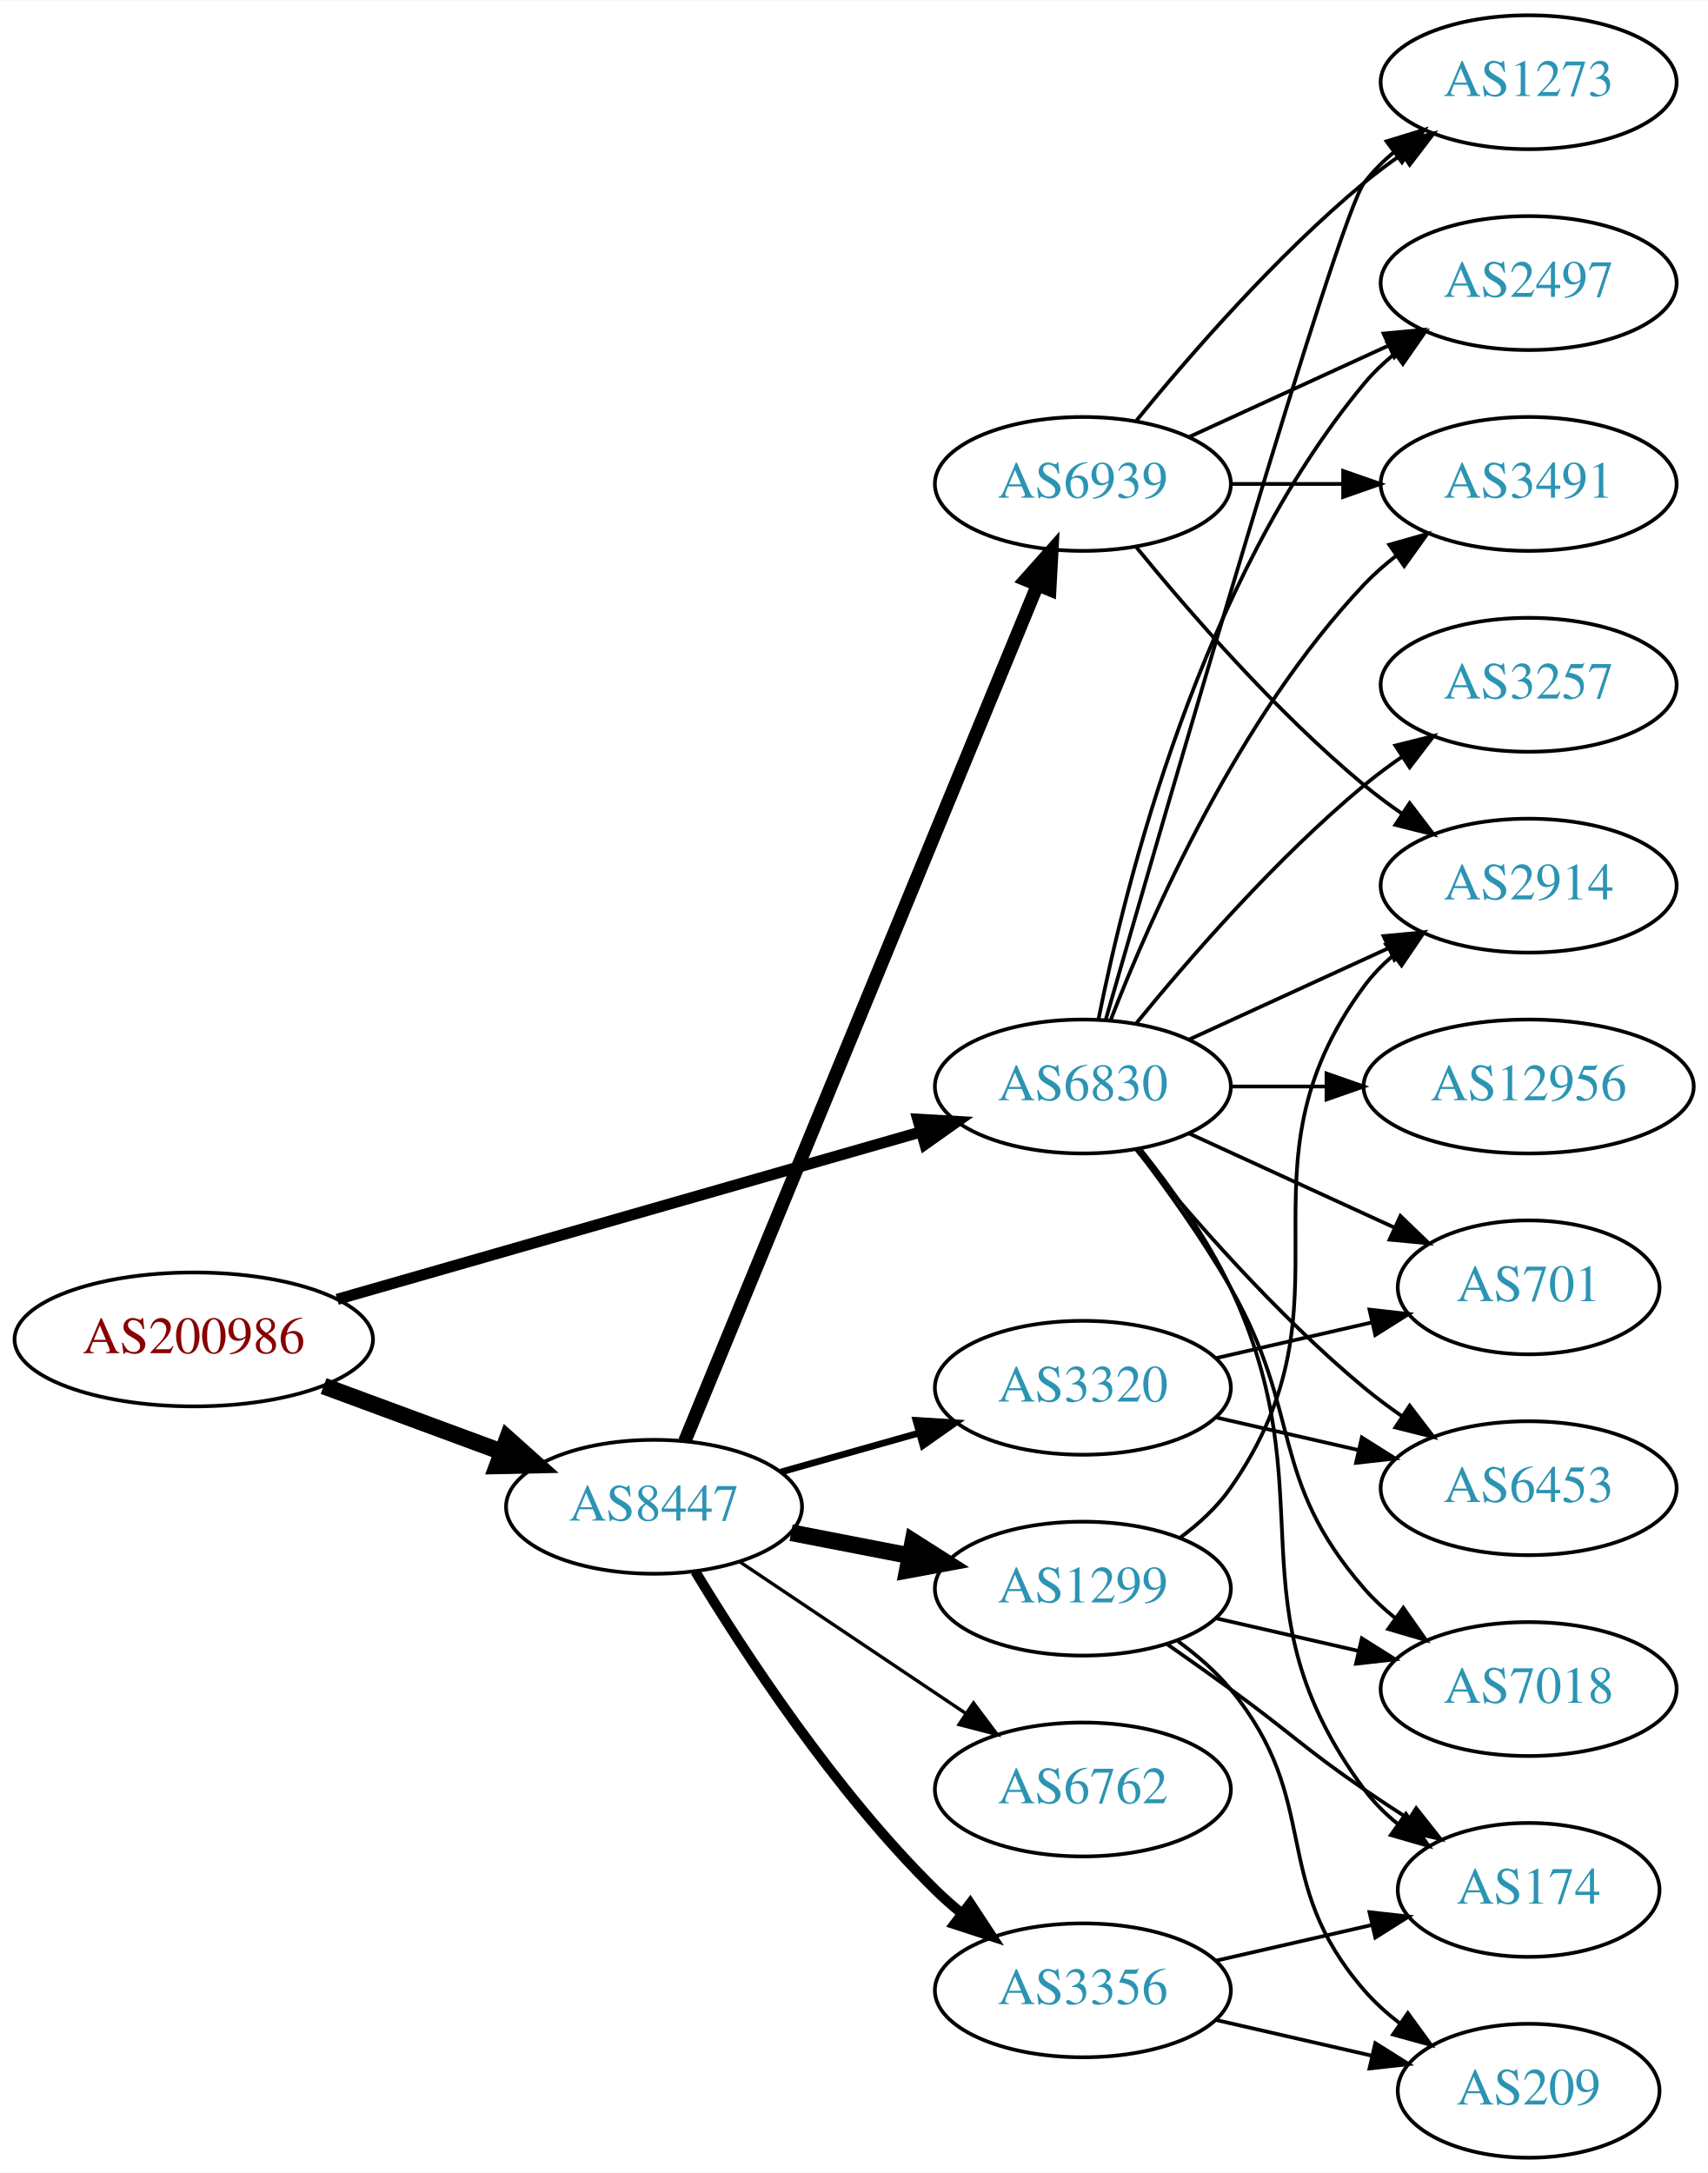
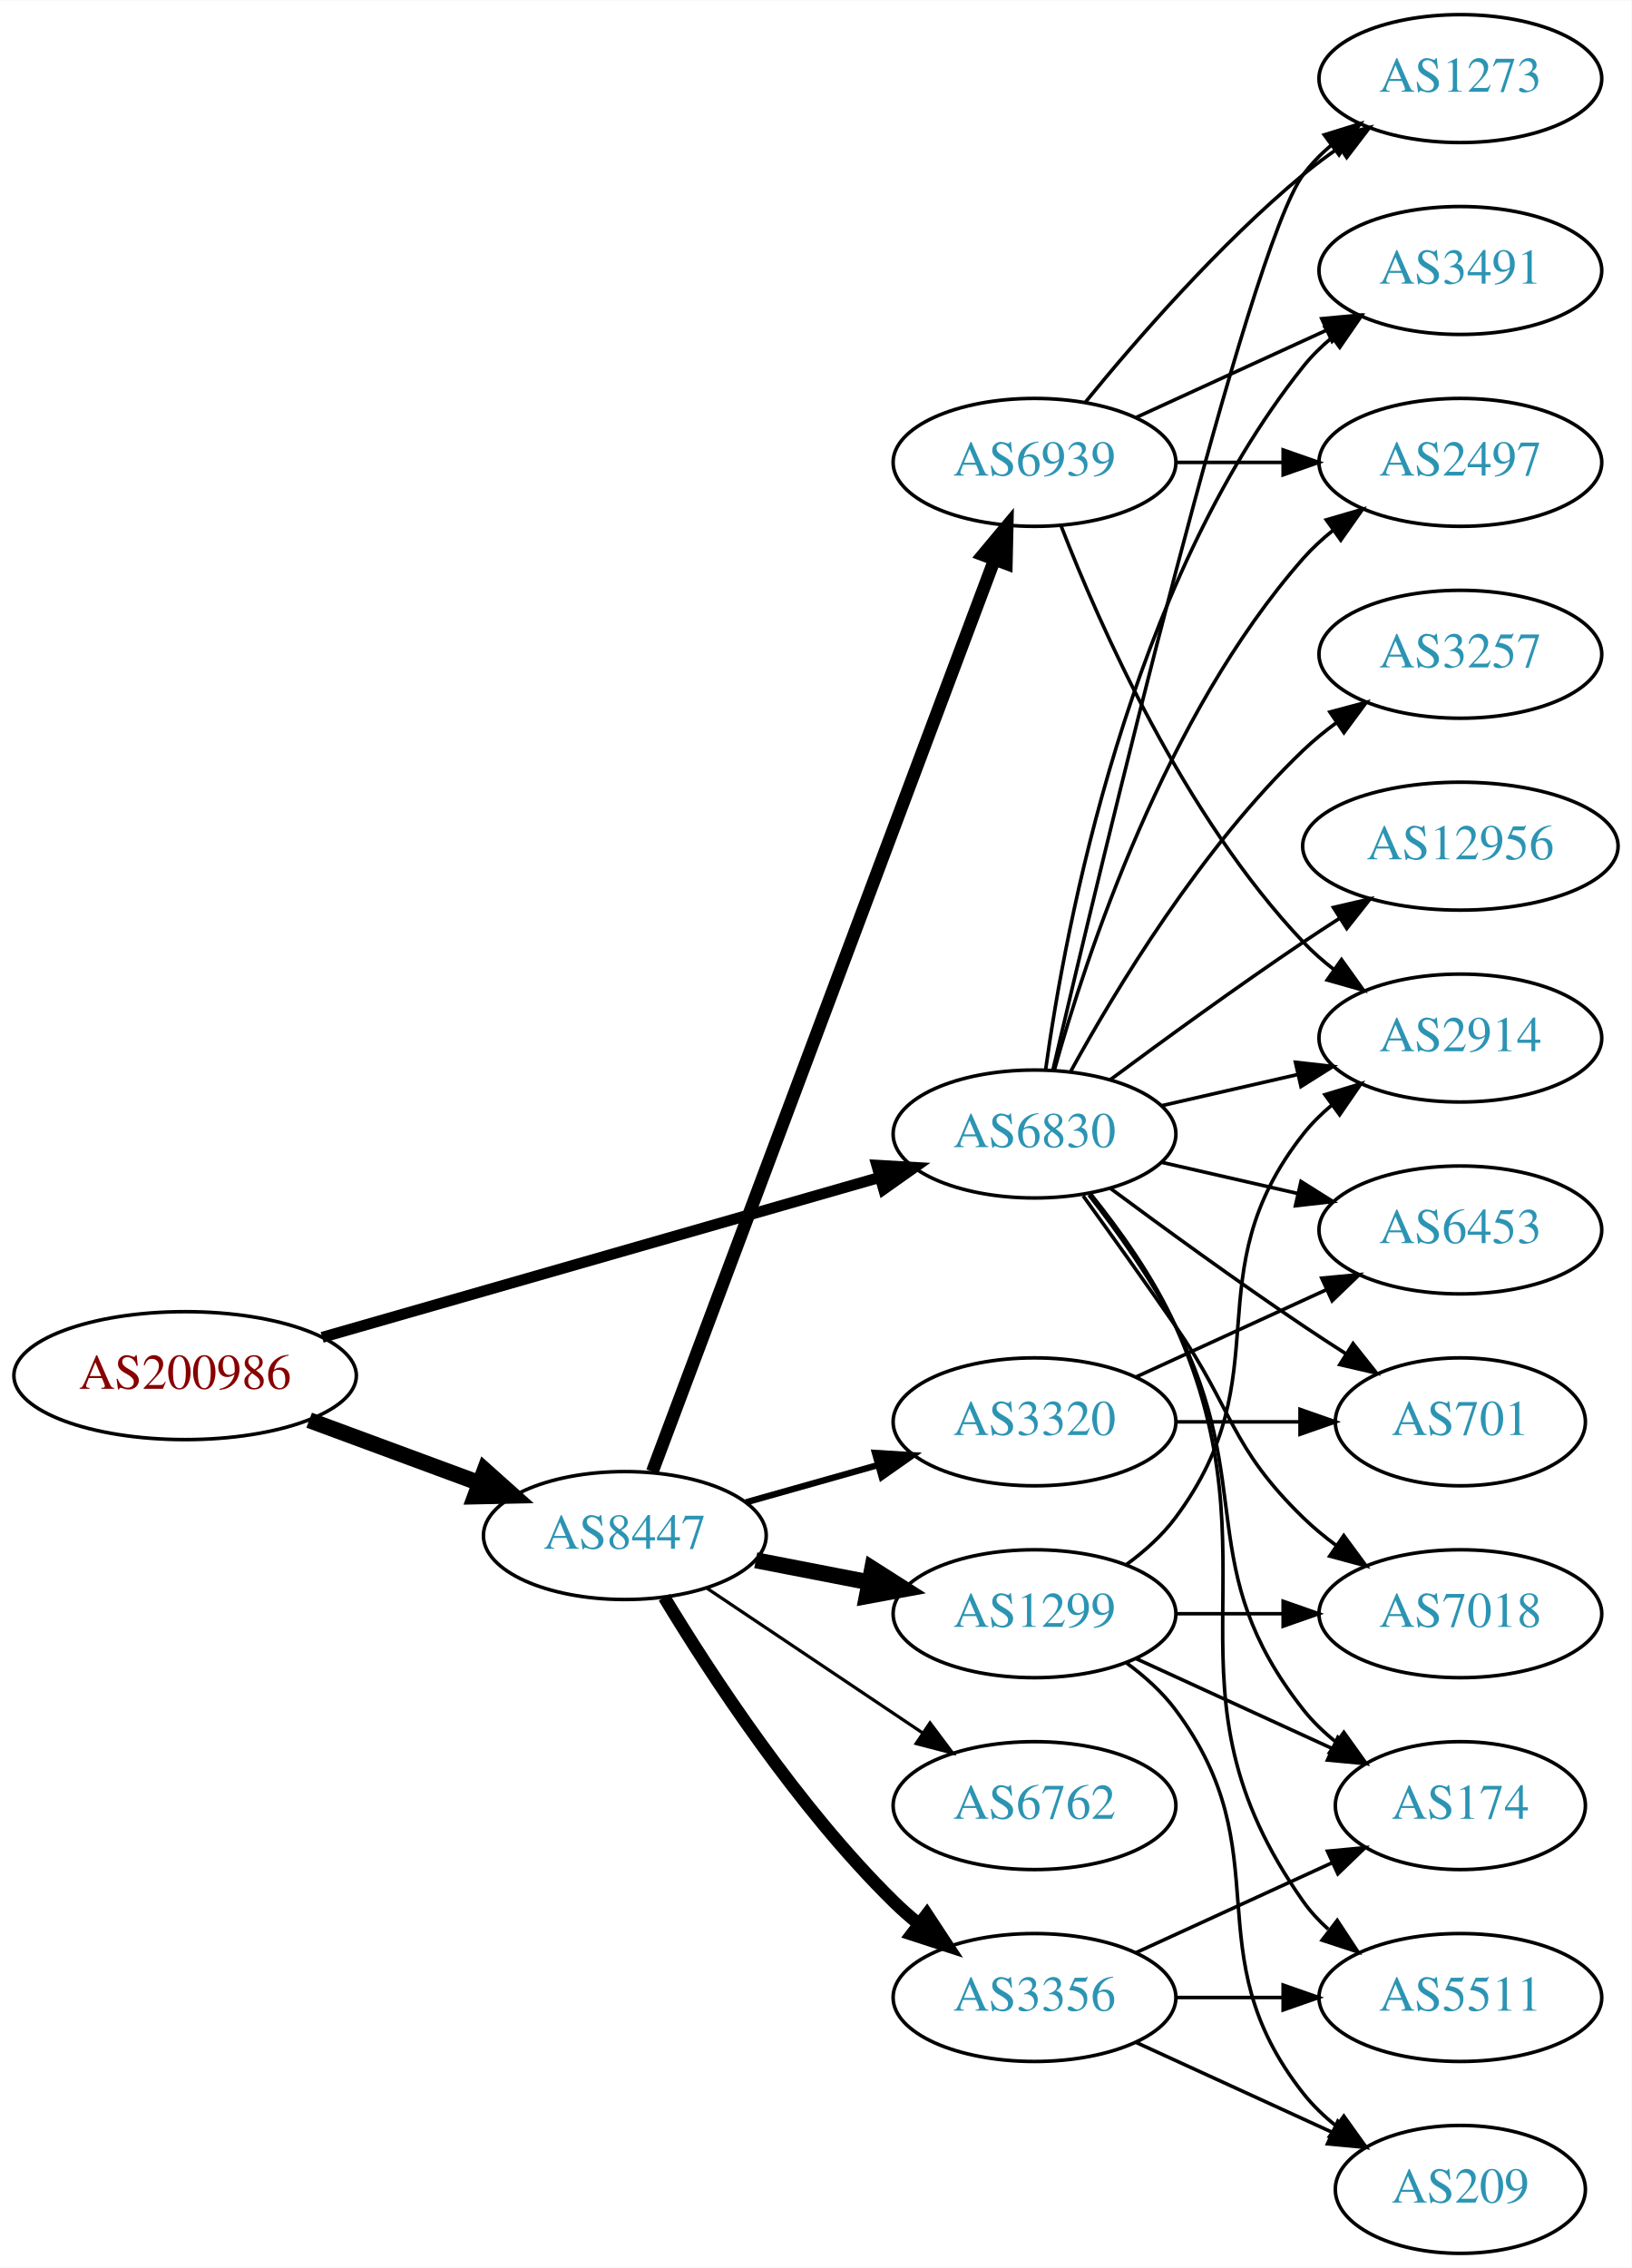
- <svg xmlns="http://www.w3.org/2000/svg" xmlns:xlink="http://www.w3.org/1999/xlink" width="459pt" height="584pt" viewBox="0.00 0.00 459.17 584.00">
-   <g id="graph0" class="graph" transform="scale(1 1) rotate(0) translate(4 580)">
-     <polygon fill="white" stroke="none" points="-4,4 -4,-580 455.17,-580 455.17,4 -4,4" />
+ <svg xmlns="http://www.w3.org/2000/svg" xmlns:xlink="http://www.w3.org/1999/xlink" width="459pt" height="638pt" viewBox="0.00 0.00 459.17 638.00">
+   <g id="graph0" class="graph" transform="scale(1 1) rotate(0) translate(4 634)">
+     <polygon fill="white" stroke="none" points="-4,4 -4,-634 455.17,-634 455.17,4 -4,4" />
    <g id="node1" class="node">
      <g id="a_node1">
        <a xlink:href="/asn/200986" xlink:title="AS200986 ~ D Swarovski Tourism Service GmbH [AT]">
-           <ellipse fill="#ffffff" stroke="black" cx="48.096" cy="-220" rx="48.192" ry="18" />
-           <text text-anchor="middle" x="48.096" y="-216.3" font-family="Times,serif" font-size="14.00" fill="#880000">AS200986</text>
+           <ellipse fill="#ffffff" stroke="black" cx="48.096" cy="-247" rx="48.192" ry="18" />
+           <text text-anchor="middle" x="48.096" y="-243.3" font-family="Times,serif" font-size="14.00" fill="#880000">AS200986</text>
        </a>
      </g>
    </g>
    <g id="node2" class="node">
      <g id="a_node2">
        <a xlink:href="/asn/6830" xlink:title="AS6830 ~ LGI-UPC [AT]">
-           <ellipse fill="#ffffff" stroke="black" cx="287.131" cy="-288" rx="39.794" ry="18" />
-           <text text-anchor="middle" x="287.131" y="-284.3" font-family="Times,serif" font-size="14.00" fill="#2c94b3">AS6830</text>
+           <ellipse fill="#ffffff" stroke="black" cx="287.131" cy="-315" rx="39.794" ry="18" />
+           <text text-anchor="middle" x="287.131" y="-311.3" font-family="Times,serif" font-size="14.00" fill="#2c94b3">AS6830</text>
        </a>
      </g>
    </g>
    <g id="edge1" class="edge">
-       <path fill="none" stroke="black" stroke-width="3" d="M86.655,-230.775C129.375,-243.03 198.976,-262.997 243.643,-275.811" />
-       <polygon fill="black" stroke="black" stroke-width="3" points="242.75,-279.196 253.328,-278.59 244.681,-272.468 242.75,-279.196" />
+       <path fill="none" stroke="black" stroke-width="3.094" d="M86.655,-257.775C129.375,-270.03 198.976,-289.997 243.643,-302.811" />
+       <polygon fill="black" stroke="black" stroke-width="3.094" points="242.75,-306.196 253.328,-305.59 244.681,-299.468 242.75,-306.196" />
    </g>
    <g id="node3" class="node">
      <g id="a_node3">
        <a xlink:href="/asn/8447" xlink:title="AS8447 ~ A1 Telekom Austria AG [AT]">
-           <ellipse fill="#ffffff" stroke="black" cx="171.838" cy="-175" rx="39.794" ry="18" />
-           <text text-anchor="middle" x="171.838" y="-171.3" font-family="Times,serif" font-size="14.00" fill="#2c94b3">AS8447</text>
+           <ellipse fill="#ffffff" stroke="black" cx="171.838" cy="-202" rx="39.794" ry="18" />
+           <text text-anchor="middle" x="171.838" y="-198.3" font-family="Times,serif" font-size="14.00" fill="#2c94b3">AS8447</text>
        </a>
      </g>
    </g>
    <g id="edge2" class="edge">
-       <path fill="none" stroke="black" stroke-width="4.5" d="M83.008,-207.465C97.783,-202.004 115.213,-195.561 130.635,-189.86" />
-       <polygon fill="black" stroke="black" stroke-width="4.5" points="132.417,-193.4 140.431,-186.239 129.686,-186.013 132.417,-193.4" />
+       <path fill="none" stroke="black" stroke-width="4.5" d="M83.008,-234.465C97.783,-229.004 115.213,-222.561 130.635,-216.86" />
+       <polygon fill="black" stroke="black" stroke-width="4.5" points="132.417,-220.4 140.431,-213.239 129.686,-213.013 132.417,-220.4" />
    </g>
    <g id="node4" class="node">
      <g id="a_node4">
-         <a xlink:href="/asn/1273" xlink:title="AS1273 ~ Vodafone Group PLC [EU]">
-           <ellipse fill="#ffffff" stroke="black" cx="406.973" cy="-558" rx="39.794" ry="18" />
-           <text text-anchor="middle" x="406.973" y="-554.3" font-family="Times,serif" font-size="14.00" fill="#2c94b3">AS1273</text>
-         </a>
-       </g>
-     </g>
-     <g id="edge3" class="edge">
-       <path fill="none" stroke="black" d="M293.246,-305.859C308.917,-360.407 355.635,-521.704 362.777,-531 365.067,-533.981 367.787,-536.716 370.732,-539.205" />
-       <polygon fill="black" stroke="black" points="368.778,-542.113 378.908,-545.218 372.926,-536.473 368.778,-542.113" />
-     </g>
-     <g id="node5" class="node">
-       <g id="a_node5">
        <a xlink:href="/asn/2914" xlink:title="AS2914 ~ NTT America, Inc. [US]">
          <ellipse fill="#ffffff" stroke="black" cx="406.973" cy="-342" rx="39.794" ry="18" />
          <text text-anchor="middle" x="406.973" y="-338.3" font-family="Times,serif" font-size="14.00" fill="#2c94b3">AS2914</text>
        </a>
      </g>
    </g>
+     <g id="edge3" class="edge">
+       <path fill="none" stroke="black" d="M322.85,-322.955C334.85,-325.704 348.471,-328.825 361.164,-331.733" />
+       <polygon fill="black" stroke="black" points="360.566,-335.187 371.095,-334.009 362.129,-328.364 360.566,-335.187" />
+     </g>
+     <g id="node5" class="node">
+       <g id="a_node5">
+         <a xlink:href="/asn/174" xlink:title="AS174 ~ Cogent Communications [US]">
+           <ellipse fill="#ffffff" stroke="black" cx="406.973" cy="-126" rx="35.194" ry="18" />
+           <text text-anchor="middle" x="406.973" y="-122.3" font-family="Times,serif" font-size="14.00" fill="#2c94b3">AS174</text>
+         </a>
+       </g>
+     </g>
    <g id="edge4" class="edge">
-       <path fill="none" stroke="black" d="M315.76,-300.661C331.717,-307.973 351.987,-317.261 369.27,-325.181" />
-       <polygon fill="black" stroke="black" points="367.969,-328.435 378.518,-329.419 370.885,-322.071 367.969,-328.435" />
+       <path fill="none" stroke="black" d="M302.427,-297.86C310.414,-287.647 320.075,-274.147 326.777,-261 349.758,-215.923 331.479,-192.754 362.777,-153 365.424,-149.639 368.613,-146.583 372.044,-143.839" />
+       <polygon fill="black" stroke="black" points="374.182,-146.614 380.351,-138 370.157,-140.887 374.182,-146.614" />
    </g>
    <g id="node6" class="node">
      <g id="a_node6">
-         <a xlink:href="/asn/12956" xlink:title="AS12956 ~ TELXIUS [ES]">
-           <ellipse fill="#ffffff" stroke="black" cx="406.973" cy="-288" rx="44.393" ry="18" />
-           <text text-anchor="middle" x="406.973" y="-284.3" font-family="Times,serif" font-size="14.00" fill="#2c94b3">AS12956</text>
+         <a xlink:href="/asn/3491" xlink:title="AS3491 ~ PCCW Global, Inc. [US]">
+           <ellipse fill="#ffffff" stroke="black" cx="406.973" cy="-558" rx="39.794" ry="18" />
+           <text text-anchor="middle" x="406.973" y="-554.3" font-family="Times,serif" font-size="14.00" fill="#2c94b3">AS3491</text>
        </a>
      </g>
    </g>
    <g id="edge5" class="edge">
-       <path fill="none" stroke="black" d="M327.044,-288C335.146,-288 343.821,-288 352.348,-288" />
-       <polygon fill="black" stroke="black" points="352.625,-291.5 362.625,-288 352.625,-284.5 352.625,-291.5" />
+       <path fill="none" stroke="black" d="M290.27,-333.17C295.77,-372.974 313.596,-469.233 362.777,-531 365.119,-533.94 367.873,-536.649 370.839,-539.121" />
+       <polygon fill="black" stroke="black" points="368.904,-542.042 379.045,-545.11 373.031,-536.388 368.904,-542.042" />
    </g>
    <g id="node7" class="node">
      <g id="a_node7">
-         <a xlink:href="/asn/174" xlink:title="AS174 ~ Cogent Communications [US]">
-           <ellipse fill="#ffffff" stroke="black" cx="406.973" cy="-72" rx="35.194" ry="18" />
-           <text text-anchor="middle" x="406.973" y="-68.3" font-family="Times,serif" font-size="14.00" fill="#2c94b3">AS174</text>
+         <a xlink:href="/asn/6453" xlink:title="AS6453 ~ TATA COMMUNICATIONS (AMERICA) INC [US]">
+           <ellipse fill="#ffffff" stroke="black" cx="406.973" cy="-288" rx="39.794" ry="18" />
+           <text text-anchor="middle" x="406.973" y="-284.3" font-family="Times,serif" font-size="14.00" fill="#2c94b3">AS6453</text>
        </a>
      </g>
    </g>
    <g id="edge6" class="edge">
-       <path fill="none" stroke="black" d="M302.731,-271.009C310.819,-260.845 320.48,-247.345 326.777,-234 353.277,-177.841 325.874,-148.941 362.777,-99 365.32,-95.559 368.444,-92.455 371.839,-89.682" />
-       <polygon fill="black" stroke="black" points="373.978,-92.456 380.106,-83.814 369.926,-86.748 373.978,-92.456" />
+       <path fill="none" stroke="black" d="M322.85,-307.045C334.85,-304.296 348.471,-301.175 361.164,-298.267" />
+       <polygon fill="black" stroke="black" points="362.129,-301.636 371.095,-295.991 360.566,-294.813 362.129,-301.636" />
    </g>
    <g id="node8" class="node">
      <g id="a_node8">
+         <a xlink:href="/asn/2497" xlink:title="AS2497 ~ Internet Initiative Japan Inc. [JP]">
+           <ellipse fill="#ffffff" stroke="black" cx="406.973" cy="-504" rx="39.794" ry="18" />
+           <text text-anchor="middle" x="406.973" y="-500.3" font-family="Times,serif" font-size="14.00" fill="#2c94b3">AS2497</text>
+         </a>
+       </g>
+     </g>
+     <g id="edge7" class="edge">
+       <path fill="none" stroke="black" d="M292.704,-332.946C301.61,-364.995 323.894,-432.842 362.777,-477 365.261,-479.821 368.111,-482.449 371.137,-484.871" />
+       <polygon fill="black" stroke="black" points="369.254,-487.828 379.426,-490.791 373.322,-482.131 369.254,-487.828" />
+     </g>
+     <g id="node9" class="node">
+       <g id="a_node9">
+         <a xlink:href="/asn/3257" xlink:title="AS3257 ~ GTT [DE]">
+           <ellipse fill="#ffffff" stroke="black" cx="406.973" cy="-450" rx="39.794" ry="18" />
+           <text text-anchor="middle" x="406.973" y="-446.3" font-family="Times,serif" font-size="14.00" fill="#2c94b3">AS3257</text>
+         </a>
+       </g>
+     </g>
+     <g id="edge8" class="edge">
+       <path fill="none" stroke="black" d="M297.372,-332.713C309.918,-355.561 334.095,-395.611 362.777,-423 365.646,-425.739 368.834,-428.347 372.144,-430.785" />
+       <polygon fill="black" stroke="black" points="370.267,-433.742 380.503,-436.477 374.207,-427.956 370.267,-433.742" />
+     </g>
+     <g id="node10" class="node">
+       <g id="a_node10">
+         <a xlink:href="/asn/1273" xlink:title="AS1273 ~ Vodafone Group PLC [EU]">
+           <ellipse fill="#ffffff" stroke="black" cx="406.973" cy="-612" rx="39.794" ry="18" />
+           <text text-anchor="middle" x="406.973" y="-608.3" font-family="Times,serif" font-size="14.00" fill="#2c94b3">AS1273</text>
+         </a>
+       </g>
+     </g>
+     <g id="edge9" class="edge">
+       <path fill="none" stroke="black" d="M292.336,-333.133C305.705,-390.299 347.256,-564.194 362.777,-585 365.025,-588.013 367.717,-590.769 370.643,-593.272" />
+       <polygon fill="black" stroke="black" points="368.674,-596.169 378.795,-599.303 372.838,-590.542 368.674,-596.169" />
+     </g>
+     <g id="node11" class="node">
+       <g id="a_node11">
+         <a xlink:href="/asn/5511" xlink:title="AS5511 ~ Orange S.A. [FR]">
+           <ellipse fill="#ffffff" stroke="black" cx="406.973" cy="-72" rx="39.794" ry="18" />
+           <text text-anchor="middle" x="406.973" y="-68.3" font-family="Times,serif" font-size="14.00" fill="#2c94b3">AS5511</text>
+         </a>
+       </g>
+     </g>
+     <g id="edge10" class="edge">
+       <path fill="none" stroke="black" d="M302.942,-298.106C311.1,-287.975 320.761,-274.475 326.777,-261 356.847,-193.651 320.198,-159.225 362.777,-99 364.769,-96.184 367.156,-93.599 369.772,-91.24" />
+       <polygon fill="black" stroke="black" points="372.324,-93.694 378.14,-84.838 368.071,-88.135 372.324,-93.694" />
+     </g>
+     <g id="node12" class="node">
+       <g id="a_node12">
+         <a xlink:href="/asn/7018" xlink:title="AS7018 ~ AT&amp;T Services, Inc. [US]">
+           <ellipse fill="#ffffff" stroke="black" cx="406.973" cy="-180" rx="39.794" ry="18" />
+           <text text-anchor="middle" x="406.973" y="-176.3" font-family="Times,serif" font-size="14.00" fill="#2c94b3">AS7018</text>
+         </a>
+       </g>
+     </g>
+     <g id="edge11" class="edge">
+       <path fill="none" stroke="black" d="M300.81,-297.594C308.426,-287.063 318.258,-273.33 326.777,-261 343.173,-237.269 342.084,-227.094 362.777,-207 365.623,-204.237 368.796,-201.614 372.096,-199.166" />
+       <polygon fill="black" stroke="black" points="374.162,-201.994 380.444,-193.462 370.213,-196.214 374.162,-201.994" />
+     </g>
+     <g id="node13" class="node">
+       <g id="a_node13">
        <a xlink:href="/asn/701" xlink:title="AS701 ~ UUNET [US]">
          <ellipse fill="#ffffff" stroke="black" cx="406.973" cy="-234" rx="35.194" ry="18" />
          <text text-anchor="middle" x="406.973" y="-230.3" font-family="Times,serif" font-size="14.00" fill="#2c94b3">AS701</text>
        </a>
      </g>
    </g>
-     <g id="edge7" class="edge">
-       <path fill="none" stroke="black" d="M315.76,-275.339C332.176,-267.817 353.158,-258.202 370.754,-250.139" />
-       <polygon fill="black" stroke="black" points="372.499,-253.189 380.132,-245.842 369.583,-246.826 372.499,-253.189" />
-     </g>
-     <g id="node9" class="node">
-       <g id="a_node9">
-         <a xlink:href="/asn/2497" xlink:title="AS2497 ~ Internet Initiative Japan Inc. [JP]">
-           <ellipse fill="#ffffff" stroke="black" cx="406.973" cy="-504" rx="39.794" ry="18" />
-           <text text-anchor="middle" x="406.973" y="-500.3" font-family="Times,serif" font-size="14.00" fill="#2c94b3">AS2497</text>
-         </a>
-       </g>
-     </g>
-     <g id="edge8" class="edge">
-       <path fill="none" stroke="black" d="M291.33,-306.073C298.493,-342.141 318.767,-424.125 362.777,-477 365.182,-479.889 367.979,-482.563 370.971,-485.013" />
-       <polygon fill="black" stroke="black" points="369.059,-487.95 379.214,-490.973 373.161,-482.277 369.059,-487.95" />
-     </g>
-     <g id="node10" class="node">
-       <g id="a_node10">
-         <a xlink:href="/asn/3491" xlink:title="AS3491 ~ PCCW Global, Inc. [US]">
-           <ellipse fill="#ffffff" stroke="black" cx="406.973" cy="-450" rx="39.794" ry="18" />
-           <text text-anchor="middle" x="406.973" y="-446.3" font-family="Times,serif" font-size="14.00" fill="#2c94b3">AS3491</text>
-         </a>
-       </g>
-     </g>
-     <g id="edge9" class="edge">
-       <path fill="none" stroke="black" d="M294.654,-305.994C305.404,-333.728 329.062,-387.429 362.777,-423 365.363,-425.728 368.281,-428.294 371.349,-430.677" />
-       <polygon fill="black" stroke="black" points="369.503,-433.658 379.697,-436.543 373.527,-427.93 369.503,-433.658" />
-     </g>
-     <g id="node11" class="node">
-       <g id="a_node11">
-         <a xlink:href="/asn/6453" xlink:title="AS6453 ~ TATA COMMUNICATIONS (AMERICA) INC [US]">
-           <ellipse fill="#ffffff" stroke="black" cx="406.973" cy="-180" rx="39.794" ry="18" />
-           <text text-anchor="middle" x="406.973" y="-176.3" font-family="Times,serif" font-size="14.00" fill="#2c94b3">AS6453</text>
-         </a>
-       </g>
-     </g>
-     <g id="edge10" class="edge">
-       <path fill="none" stroke="black" d="M301.55,-270.935C315.665,-253.625 339.079,-226.655 362.777,-207 365.994,-204.332 369.494,-201.73 373.065,-199.259" />
-       <polygon fill="black" stroke="black" points="374.988,-202.183 381.421,-193.764 371.143,-196.334 374.988,-202.183" />
-     </g>
-     <g id="node12" class="node">
-       <g id="a_node12">
-         <a xlink:href="/asn/3257" xlink:title="AS3257 ~ GTT [DE]">
-           <ellipse fill="#ffffff" stroke="black" cx="406.973" cy="-396" rx="39.794" ry="18" />
-           <text text-anchor="middle" x="406.973" y="-392.3" font-family="Times,serif" font-size="14.00" fill="#2c94b3">AS3257</text>
-         </a>
-       </g>
-     </g>
-     <g id="edge11" class="edge">
-       <path fill="none" stroke="black" d="M301.55,-305.065C315.665,-322.375 339.079,-349.345 362.777,-369 365.994,-371.668 369.494,-374.27 373.065,-376.741" />
-       <polygon fill="black" stroke="black" points="371.143,-379.666 381.421,-382.236 374.988,-373.817 371.143,-379.666" />
-     </g>
-     <g id="node13" class="node">
-       <g id="a_node13">
-         <a xlink:href="/asn/7018" xlink:title="AS7018 ~ AT&amp;T Services, Inc. [US]">
-           <ellipse fill="#ffffff" stroke="black" cx="406.973" cy="-126" rx="39.794" ry="18" />
-           <text text-anchor="middle" x="406.973" y="-122.3" font-family="Times,serif" font-size="14.00" fill="#2c94b3">AS7018</text>
-         </a>
-       </g>
-     </g>
    <g id="edge12" class="edge">
-       <path fill="none" stroke="black" d="M301.592,-271.087C309.485,-260.73 319.335,-247.008 326.777,-234 346.342,-199.806 336.943,-182.742 362.777,-153 365.242,-150.162 368.079,-147.523 371.097,-145.094" />
-       <polygon fill="black" stroke="black" points="373.283,-147.833 379.375,-139.164 369.207,-142.142 373.283,-147.833" />
+       <path fill="none" stroke="black" d="M308.461,-299.723C323.324,-288.696 344.068,-273.593 362.777,-261 366.595,-258.431 370.645,-255.79 374.675,-253.214" />
+       <polygon fill="black" stroke="black" points="376.779,-256.025 383.369,-247.729 373.044,-250.105 376.779,-256.025" />
    </g>
    <g id="node14" class="node">
      <g id="a_node14">
-         <a xlink:href="/asn/1299" xlink:title="AS1299 ~ Telia Carrier [EU]">
-           <ellipse fill="#ffffff" stroke="black" cx="287.131" cy="-153" rx="39.794" ry="18" />
-           <text text-anchor="middle" x="287.131" y="-149.3" font-family="Times,serif" font-size="14.00" fill="#2c94b3">AS1299</text>
+         <a xlink:href="/asn/12956" xlink:title="AS12956 ~ TELXIUS [ES]">
+           <ellipse fill="#ffffff" stroke="black" cx="406.973" cy="-396" rx="44.393" ry="18" />
+           <text text-anchor="middle" x="406.973" y="-392.3" font-family="Times,serif" font-size="14.00" fill="#2c94b3">AS12956</text>
        </a>
      </g>
    </g>
    <g id="edge13" class="edge">
-       <path fill="none" stroke="black" stroke-width="4.5" d="M208.685,-168.039C218.805,-166.074 229.953,-163.909 240.562,-161.849" />
-       <polygon fill="black" stroke="black" stroke-width="4.5" points="241.451,-165.687 250.518,-159.916 239.95,-157.957 241.451,-165.687" />
+       <path fill="none" stroke="black" d="M308.461,-330.277C323.324,-341.304 344.068,-356.407 362.777,-369 366.067,-371.215 369.53,-373.482 373.004,-375.715" />
+       <polygon fill="black" stroke="black" points="371.252,-378.748 381.572,-381.148 375.001,-372.837 371.252,-378.748" />
    </g>
    <g id="node15" class="node">
      <g id="a_node15">
-         <a xlink:href="/asn/6939" xlink:title="AS6939 ~ Hurricane Electric LLC [US]">
-           <ellipse fill="#ffffff" stroke="black" cx="287.131" cy="-450" rx="39.794" ry="18" />
-           <text text-anchor="middle" x="287.131" y="-446.3" font-family="Times,serif" font-size="14.00" fill="#2c94b3">AS6939</text>
+         <a xlink:href="/asn/3356" xlink:title="AS3356 ~ Level 3 Parent, LLC [US]">
+           <ellipse fill="#ffffff" stroke="black" cx="287.131" cy="-72" rx="39.794" ry="18" />
+           <text text-anchor="middle" x="287.131" y="-68.3" font-family="Times,serif" font-size="14.00" fill="#2c94b3">AS3356</text>
        </a>
      </g>
    </g>
    <g id="edge14" class="edge">
-       <path fill="none" stroke="black" stroke-width="3.6" d="M180.097,-192.621C199.355,-239.366 251.844,-366.774 274.954,-422.87" />
-       <polygon fill="black" stroke="black" stroke-width="3.6" points="271.74,-424.257 278.785,-432.17 278.212,-421.591 271.74,-424.257" />
+       <path fill="none" stroke="black" stroke-width="3.6" d="M182.924,-184.609C196.009,-162.969 220.394,-125.626 247.484,-99 249.619,-96.902 251.932,-94.853 254.329,-92.881" />
+       <polygon fill="black" stroke="black" stroke-width="3.6" points="256.84,-95.367 262.665,-86.517 252.593,-89.803 256.84,-95.367" />
    </g>
    <g id="node16" class="node">
      <g id="a_node16">
-         <a xlink:href="/asn/3320" xlink:title="AS3320 ~ DTAG [DE]">
-           <ellipse fill="#ffffff" stroke="black" cx="287.131" cy="-207" rx="39.794" ry="18" />
-           <text text-anchor="middle" x="287.131" y="-203.3" font-family="Times,serif" font-size="14.00" fill="#2c94b3">AS3320</text>
+         <a xlink:href="/asn/6939" xlink:title="AS6939 ~ Hurricane Electric LLC [US]">
+           <ellipse fill="#ffffff" stroke="black" cx="287.131" cy="-504" rx="39.794" ry="18" />
+           <text text-anchor="middle" x="287.131" y="-500.3" font-family="Times,serif" font-size="14.00" fill="#2c94b3">AS6939</text>
        </a>
      </g>
    </g>
    <g id="edge15" class="edge">
-       <path fill="none" stroke="black" stroke-width="1.8" d="M205.912,-184.342C217.559,-187.631 230.824,-191.378 243.167,-194.865" />
-       <polygon fill="black" stroke="black" stroke-width="1.8" points="242.245,-198.241 252.82,-197.591 244.148,-191.505 242.245,-198.241" />
+       <path fill="none" stroke="black" stroke-width="3.6" d="M179.586,-219.987C198.634,-270.763 252.916,-415.461 275.779,-476.405" />
+       <polygon fill="black" stroke="black" stroke-width="3.6" points="272.629,-477.974 279.419,-486.107 279.183,-475.515 272.629,-477.974" />
    </g>
    <g id="node17" class="node">
      <g id="a_node17">
-         <a xlink:href="/asn/3356" xlink:title="AS3356 ~ Level 3 Parent, LLC [US]">
-           <ellipse fill="#ffffff" stroke="black" cx="287.131" cy="-45" rx="39.794" ry="18" />
-           <text text-anchor="middle" x="287.131" y="-41.3" font-family="Times,serif" font-size="14.00" fill="#2c94b3">AS3356</text>
+         <a xlink:href="/asn/1299" xlink:title="AS1299 ~ Telia Carrier [EU]">
+           <ellipse fill="#ffffff" stroke="black" cx="287.131" cy="-180" rx="39.794" ry="18" />
+           <text text-anchor="middle" x="287.131" y="-176.3" font-family="Times,serif" font-size="14.00" fill="#2c94b3">AS1299</text>
        </a>
      </g>
    </g>
    <g id="edge16" class="edge">
-       <path fill="none" stroke="black" stroke-width="2.7" d="M182.924,-157.609C196.009,-135.969 220.394,-98.626 247.484,-72 249.619,-69.902 251.932,-67.853 254.329,-65.881" />
-       <polygon fill="black" stroke="black" stroke-width="2.7" points="256.84,-68.367 262.665,-59.517 252.593,-62.803 256.84,-68.367" />
+       <path fill="none" stroke="black" stroke-width="4.5" d="M208.685,-195.039C218.805,-193.074 229.953,-190.909 240.562,-188.849" />
+       <polygon fill="black" stroke="black" stroke-width="4.5" points="241.451,-192.687 250.518,-186.916 239.95,-184.957 241.451,-192.687" />
    </g>
    <g id="node18" class="node">
      <g id="a_node18">
-         <a xlink:href="/asn/6762" xlink:title="AS6762 ~ TELECOM ITALIA SPARKLE S.p.A. [IT]">
-           <ellipse fill="#ffffff" stroke="black" cx="287.131" cy="-99" rx="39.794" ry="18" />
-           <text text-anchor="middle" x="287.131" y="-95.3" font-family="Times,serif" font-size="14.00" fill="#2c94b3">AS6762</text>
+         <a xlink:href="/asn/3320" xlink:title="AS3320 ~ DTAG [DE]">
+           <ellipse fill="#ffffff" stroke="black" cx="287.131" cy="-234" rx="39.794" ry="18" />
+           <text text-anchor="middle" x="287.131" y="-230.3" font-family="Times,serif" font-size="14.00" fill="#2c94b3">AS3320</text>
        </a>
      </g>
    </g>
    <g id="edge17" class="edge">
-       <path fill="none" stroke="black" stroke-width="0.9" d="M194.951,-160.166C212.262,-148.553 236.531,-132.273 255.68,-119.428" />
-       <polygon fill="black" stroke="black" stroke-width="0.9" points="257.719,-122.274 264.074,-113.797 253.819,-116.461 257.719,-122.274" />
-     </g>
-     <g id="edge26" class="edge">
-       <path fill="none" stroke="black" d="M313.29,-166.716C318.355,-170.455 323.21,-174.904 326.777,-180 362.391,-230.869 325.874,-265.059 362.777,-315 365.011,-318.023 367.694,-320.786 370.615,-323.293" />
-       <polygon fill="black" stroke="black" points="368.64,-326.186 378.758,-329.331 372.81,-320.563 368.64,-326.186" />
-     </g>
-     <g id="edge24" class="edge">
-       <path fill="none" stroke="black" d="M309.888,-137.991C315.422,-134.121 321.341,-129.936 326.777,-126 342.977,-114.271 346.283,-110.311 362.777,-99 366.572,-96.398 370.609,-93.738 374.633,-91.151" />
-       <polygon fill="black" stroke="black" points="376.739,-93.96 383.32,-85.657 372.998,-88.044 376.739,-93.96" />
-     </g>
-     <g id="edge27" class="edge">
-       <path fill="none" stroke="black" d="M322.85,-145.045C334.85,-142.296 348.471,-139.175 361.164,-136.267" />
-       <polygon fill="black" stroke="black" points="362.129,-139.636 371.095,-133.991 360.566,-132.813 362.129,-139.636" />
+       <path fill="none" stroke="black" stroke-width="1.8" d="M205.912,-211.342C217.559,-214.631 230.824,-218.378 243.167,-221.865" />
+       <polygon fill="black" stroke="black" stroke-width="1.8" points="242.245,-225.241 252.82,-224.591 244.148,-218.505 242.245,-225.241" />
    </g>
    <g id="node19" class="node">
      <g id="a_node19">
+         <a xlink:href="/asn/6762" xlink:title="AS6762 ~ TELECOM ITALIA SPARKLE S.p.A. [IT]">
+           <ellipse fill="#ffffff" stroke="black" cx="287.131" cy="-126" rx="39.794" ry="18" />
+           <text text-anchor="middle" x="287.131" y="-122.3" font-family="Times,serif" font-size="14.00" fill="#2c94b3">AS6762</text>
+         </a>
+       </g>
+     </g>
+     <g id="edge18" class="edge">
+       <path fill="none" stroke="black" stroke-width="0.9" d="M194.951,-187.166C212.262,-175.553 236.531,-159.273 255.68,-146.428" />
+       <polygon fill="black" stroke="black" stroke-width="0.9" points="257.719,-149.274 264.074,-140.797 253.819,-143.461 257.719,-149.274" />
+     </g>
+     <g id="edge19" class="edge">
+       <path fill="none" stroke="black" d="M315.76,-84.661C332.176,-92.183 353.158,-101.798 370.754,-109.861" />
+       <polygon fill="black" stroke="black" points="369.583,-113.174 380.132,-114.158 372.499,-106.811 369.583,-113.174" />
+     </g>
+     <g id="edge21" class="edge">
+       <path fill="none" stroke="black" d="M327.044,-72C336.597,-72 346.947,-72 356.909,-72" />
+       <polygon fill="black" stroke="black" points="357.102,-75.5 367.102,-72 357.102,-68.5 357.102,-75.5" />
+     </g>
+     <g id="node20" class="node">
+       <g id="a_node20">
        <a xlink:href="/asn/209" xlink:title="AS209 ~ CenturyLink Communications, LLC [US]">
          <ellipse fill="#ffffff" stroke="black" cx="406.973" cy="-18" rx="35.194" ry="18" />
          <text text-anchor="middle" x="406.973" y="-14.3" font-family="Times,serif" font-size="14.00" fill="#2c94b3">AS209</text>
        </a>
      </g>
    </g>
+     <g id="edge20" class="edge">
+       <path fill="none" stroke="black" d="M315.76,-59.339C332.176,-51.817 353.158,-42.202 370.754,-34.139" />
+       <polygon fill="black" stroke="black" points="372.499,-37.189 380.132,-29.842 369.583,-30.826 372.499,-37.189" />
+     </g>
+     <g id="edge23" class="edge">
+       <path fill="none" stroke="black" d="M294.654,-486.006C305.404,-458.272 329.062,-404.571 362.777,-369 365.363,-366.272 368.281,-363.706 371.349,-361.323" />
+       <polygon fill="black" stroke="black" points="373.527,-364.07 379.697,-355.457 369.503,-358.342 373.527,-364.07" />
+     </g>
+     <g id="edge24" class="edge">
+       <path fill="none" stroke="black" d="M315.76,-516.661C331.717,-523.973 351.987,-533.261 369.27,-541.181" />
+       <polygon fill="black" stroke="black" points="367.969,-544.435 378.518,-545.419 370.885,-538.071 367.969,-544.435" />
+     </g>
+     <g id="edge22" class="edge">
+       <path fill="none" stroke="black" d="M327.044,-504C336.597,-504 346.947,-504 356.909,-504" />
+       <polygon fill="black" stroke="black" points="357.102,-507.5 367.102,-504 357.102,-500.5 357.102,-507.5" />
+     </g>
    <g id="edge25" class="edge">
-       <path fill="none" stroke="black" d="M312.712,-138.844C317.806,-135.128 322.82,-130.799 326.777,-126 351.842,-95.606 336.943,-74.742 362.777,-45 365.583,-41.77 368.87,-38.797 372.358,-36.098" />
-       <polygon fill="black" stroke="black" points="374.492,-38.878 380.725,-30.31 370.51,-33.121 374.492,-38.878" />
-     </g>
-     <g id="edge19" class="edge">
-       <path fill="none" stroke="black" d="M301.55,-467.065C315.665,-484.375 339.079,-511.345 362.777,-531 365.994,-533.668 369.494,-536.27 373.065,-538.741" />
-       <polygon fill="black" stroke="black" points="371.143,-541.666 381.421,-544.236 374.988,-535.817 371.143,-541.666" />
-     </g>
-     <g id="edge20" class="edge">
-       <path fill="none" stroke="black" d="M301.55,-432.935C315.665,-415.625 339.079,-388.655 362.777,-369 365.994,-366.332 369.494,-363.73 373.065,-361.259" />
-       <polygon fill="black" stroke="black" points="374.988,-364.183 381.421,-355.764 371.143,-358.334 374.988,-364.183" />
-     </g>
-     <g id="edge18" class="edge">
-       <path fill="none" stroke="black" d="M315.76,-462.661C331.717,-469.973 351.987,-479.261 369.27,-487.181" />
-       <polygon fill="black" stroke="black" points="367.969,-490.435 378.518,-491.419 370.885,-484.071 367.969,-490.435" />
-     </g>
-     <g id="edge21" class="edge">
-       <path fill="none" stroke="black" d="M327.044,-450C336.597,-450 346.947,-450 356.909,-450" />
-       <polygon fill="black" stroke="black" points="357.102,-453.5 367.102,-450 357.102,-446.5 357.102,-453.5" />
-     </g>
-     <g id="edge22" class="edge">
-       <path fill="none" stroke="black" d="M322.85,-214.955C335.943,-217.955 350.965,-221.396 364.606,-224.522" />
-       <polygon fill="black" stroke="black" points="364.184,-228.016 374.713,-226.838 365.747,-221.193 364.184,-228.016" />
-     </g>
-     <g id="edge23" class="edge">
-       <path fill="none" stroke="black" d="M322.85,-199.045C334.85,-196.296 348.471,-193.175 361.164,-190.267" />
-       <polygon fill="black" stroke="black" points="362.129,-193.636 371.095,-187.991 360.566,-186.813 362.129,-193.636" />
+       <path fill="none" stroke="black" d="M301.55,-521.065C315.665,-538.375 339.079,-565.345 362.777,-585 365.994,-587.668 369.494,-590.27 373.065,-592.741" />
+       <polygon fill="black" stroke="black" points="371.143,-595.666 381.421,-598.236 374.988,-589.817 371.143,-595.666" />
+     </g>
+     <g id="edge29" class="edge">
+       <path fill="none" stroke="black" d="M313.062,-193.882C318.138,-197.611 323.056,-202.016 326.777,-207 357.049,-247.542 331.479,-275.246 362.777,-315 365.102,-317.953 367.846,-320.67 370.805,-323.147" />
+       <polygon fill="black" stroke="black" points="368.865,-326.064 379.002,-329.145 372.998,-320.415 368.865,-326.064" />
+     </g>
+     <g id="edge27" class="edge">
+       <path fill="none" stroke="black" d="M315.76,-167.339C332.176,-159.817 353.158,-150.202 370.754,-142.139" />
+       <polygon fill="black" stroke="black" points="372.499,-145.189 380.132,-137.842 369.583,-138.826 372.499,-145.189" />
    </g>
    <g id="edge28" class="edge">
-       <path fill="none" stroke="black" d="M322.85,-52.955C335.943,-55.955 350.965,-59.397 364.606,-62.522" />
-       <polygon fill="black" stroke="black" points="364.184,-66.016 374.713,-64.838 365.747,-59.193 364.184,-66.016" />
-     </g>
-     <g id="edge29" class="edge">
-       <path fill="none" stroke="black" d="M322.85,-37.045C335.943,-34.045 350.965,-30.604 364.606,-27.478" />
-       <polygon fill="black" stroke="black" points="365.747,-30.807 374.713,-25.162 364.184,-23.984 365.747,-30.807" />
+       <path fill="none" stroke="black" d="M327.044,-180C336.597,-180 346.947,-180 356.909,-180" />
+       <polygon fill="black" stroke="black" points="357.102,-183.5 367.102,-180 357.102,-176.5 357.102,-183.5" />
+     </g>
+     <g id="edge26" class="edge">
+       <path fill="none" stroke="black" d="M313.062,-166.118C318.138,-162.389 323.056,-157.984 326.777,-153 357.049,-112.458 331.479,-84.754 362.777,-45 365.424,-41.639 368.613,-38.584 372.044,-35.839" />
+       <polygon fill="black" stroke="black" points="374.182,-38.614 380.351,-30 370.157,-32.887 374.182,-38.614" />
+     </g>
+     <g id="edge30" class="edge">
+       <path fill="none" stroke="black" d="M315.76,-246.661C331.717,-253.973 351.987,-263.261 369.27,-271.181" />
+       <polygon fill="black" stroke="black" points="367.969,-274.435 378.518,-275.419 370.885,-268.071 367.969,-274.435" />
+     </g>
+     <g id="edge31" class="edge">
+       <path fill="none" stroke="black" d="M327.044,-234C338.13,-234 350.29,-234 361.672,-234" />
+       <polygon fill="black" stroke="black" points="361.854,-237.5 371.854,-234 361.854,-230.5 361.854,-237.5" />
    </g>
  </g>
</svg>
